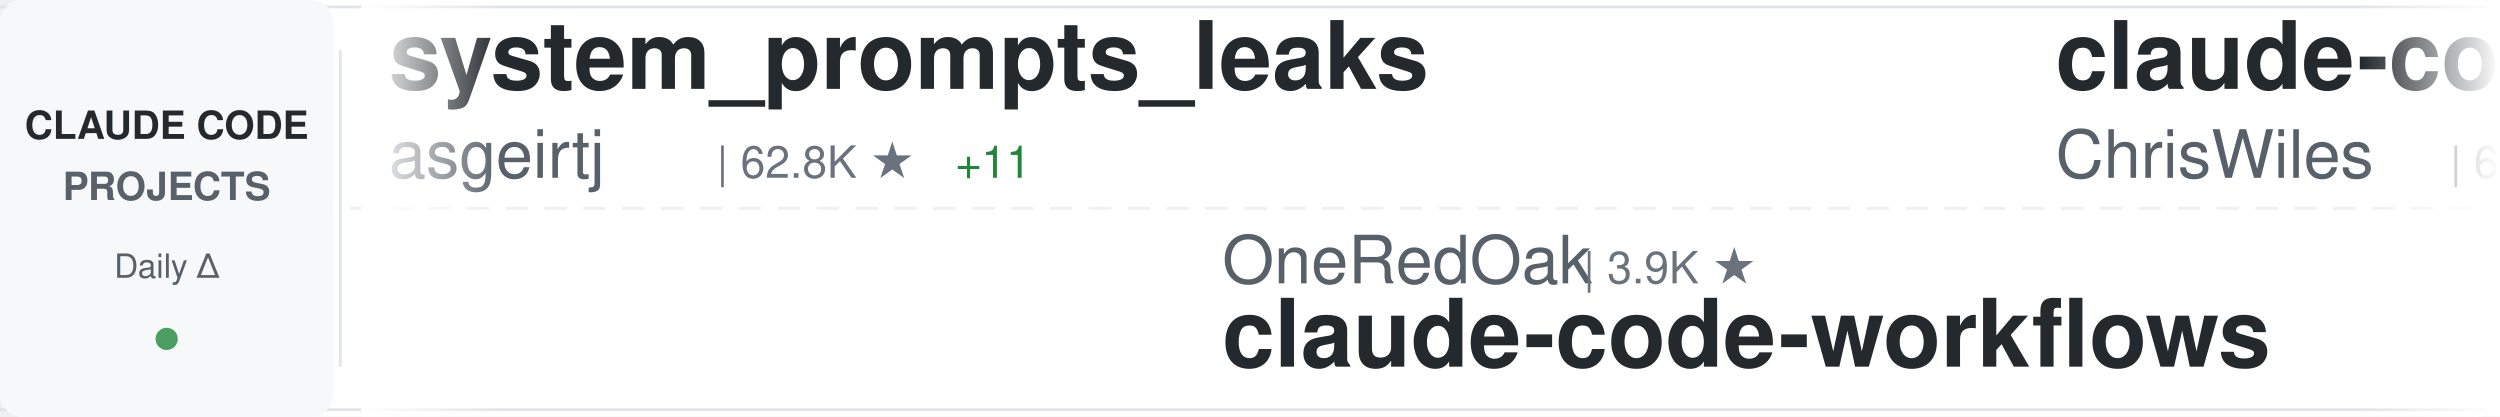
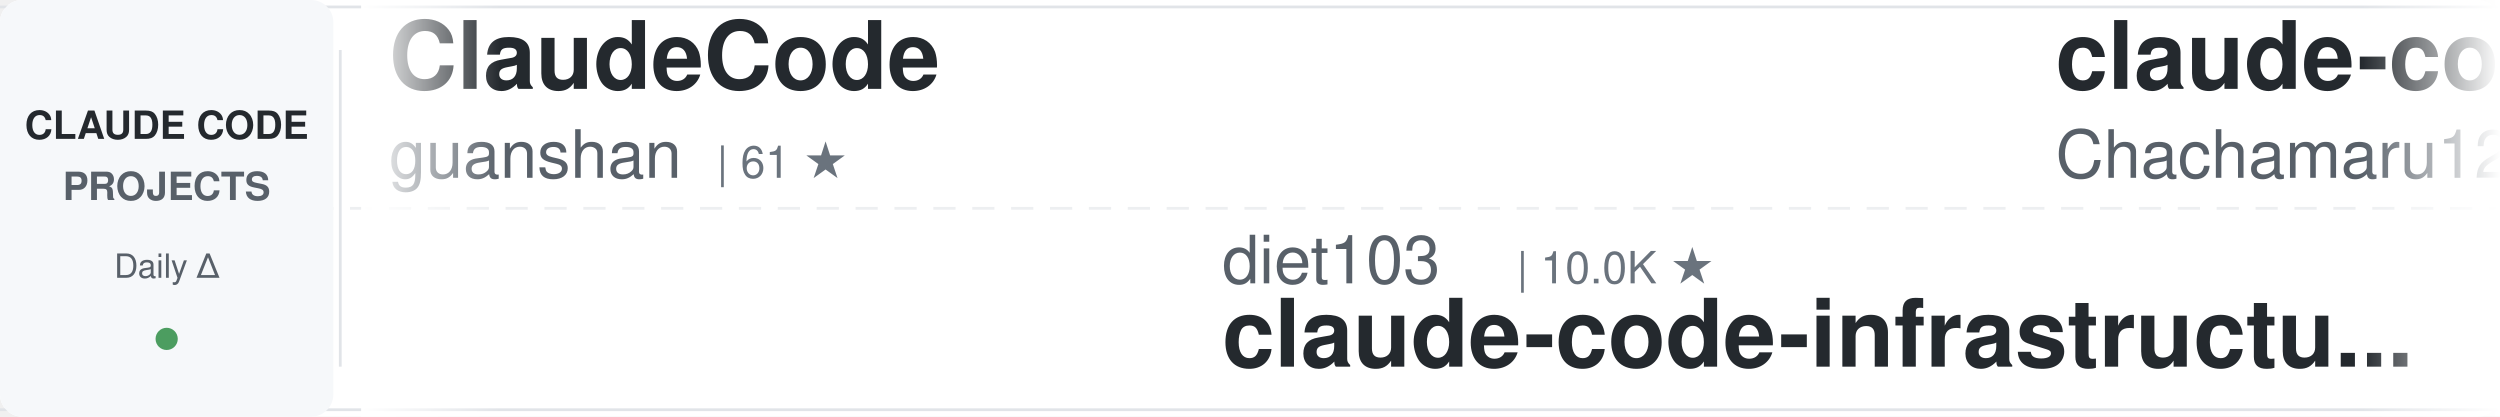
<svg xmlns="http://www.w3.org/2000/svg" width="900" height="150">
  <defs>
    <linearGradient id="awesomeLeftFade" x1="0%" y1="0%" x2="100%" y2="0%">
      <stop offset="0%" style="stop-color:#ffffff;stop-opacity:1" />
      <stop offset="100%" style="stop-color:#ffffff;stop-opacity:0" />
    </linearGradient>
    <linearGradient id="awesomeRightFade" x1="0%" y1="0%" x2="100%" y2="0%">
      <stop offset="0%" style="stop-color:#ffffff;stop-opacity:0" />
      <stop offset="100%" style="stop-color:#ffffff;stop-opacity:1" />
    </linearGradient>
  </defs>
  <rect width="900" height="150" fill="#ffffff" rx="8" />
  <rect x="0" y="2" width="900" height="1" fill="#e1e4e8" />
  <rect x="0" y="147" width="900" height="1" fill="#e1e4e8" />
  <line x1="0" y1="75" x2="900" y2="75" stroke="#e1e4e8" stroke-width="1" stroke-dasharray="8 6" opacity="0.6" />
  <rect x="0" y="0" width="120" height="150" fill="#f6f8fa" rx="8" />
  <text x="60" y="50" font-family="-apple-system, BlinkMacSystemFont, 'Segoe UI', Helvetica, Arial, sans-serif" font-size="14" font-weight="600" fill="#24292e" text-anchor="middle">CLAUDE CODE</text>
  <text x="60" y="72" font-family="-apple-system, BlinkMacSystemFont, 'Segoe UI', Helvetica, Arial, sans-serif" font-size="14" font-weight="600" fill="#586069" text-anchor="middle">PROJECTS</text>
  <text x="60" y="100" font-family="-apple-system, BlinkMacSystemFont, 'Segoe UI', Helvetica, Arial, sans-serif" font-size="12" font-weight="500" fill="#586069" text-anchor="middle">Daily Δ</text>
  <circle cx="60" cy="122" r="4" fill="#22863a" opacity="0.8" />
  <rect x="122" y="18" width="1" height="114" fill="#e1e4e8" />
  <clipPath id="awesomeTickerClip">
    <rect x="130" y="0" width="770" height="150" />
  </clipPath>
  <g clip-path="url(#awesomeTickerClip)">
    <g id="awesomeTickerItems">
      <animateTransform attributeName="transform" attributeType="XML" type="translate" from="0 0" to="-3000 0" dur="54s" repeatCount="indefinite" />
      <g transform="translate(0, 0)">
-         <text x="140" y="32" font-family="-apple-system, BlinkMacSystemFont, 'Segoe UI', Helvetica, Arial, sans-serif" font-size="34" font-weight="600" fill="#24292e">system_prompts_leaks</text>
-         <text x="140" y="64" font-family="-apple-system, BlinkMacSystemFont, 'Segoe UI', Helvetica, Arial, sans-serif" font-size="24" font-weight="400" fill="#586069">asgeirtj</text>
-         <text x="258" y="64" font-family="-apple-system, BlinkMacSystemFont, 'Segoe UI', Helvetica, Arial, sans-serif" font-size="16" font-weight="500" fill="#6a737d">| 62.8K ★</text>
-         <text x="344" y="64" font-family="-apple-system, BlinkMacSystemFont, 'Segoe UI', Helvetica, Arial, sans-serif" font-size="16" font-weight="500" fill="#22863a"> +11</text>
+         <text x="140" y="32" font-family="-apple-system, BlinkMacSystemFont, 'Segoe UI', Helvetica, Arial, sans-serif" font-size="34" font-weight="600" fill="#24292e">ClaudeCode</text>
+         <text x="140" y="64" font-family="-apple-system, BlinkMacSystemFont, 'Segoe UI', Helvetica, Arial, sans-serif" font-size="24" font-weight="400" fill="#586069">guanshan</text>
+         <text x="258" y="64" font-family="-apple-system, BlinkMacSystemFont, 'Segoe UI', Helvetica, Arial, sans-serif" font-size="16" font-weight="500" fill="#6a737d">| 61 ★</text>
      </g>
      <g transform="translate(300, 0)">
-         <text x="140" y="102" font-family="-apple-system, BlinkMacSystemFont, 'Segoe UI', Helvetica, Arial, sans-serif" font-size="24" font-weight="400" fill="#586069">OneRedOak</text>
-         <text x="270" y="102" font-family="-apple-system, BlinkMacSystemFont, 'Segoe UI', Helvetica, Arial, sans-serif" font-size="16" font-weight="500" fill="#6a737d">| 3.9K ★</text>
-         <text x="140" y="132" font-family="-apple-system, BlinkMacSystemFont, 'Segoe UI', Helvetica, Arial, sans-serif" font-size="34" font-weight="600" fill="#24292e">claude-code-workflows</text>
+         <text x="140" y="102" font-family="-apple-system, BlinkMacSystemFont, 'Segoe UI', Helvetica, Arial, sans-serif" font-size="24" font-weight="400" fill="#586069">diet103</text>
+         <text x="246" y="102" font-family="-apple-system, BlinkMacSystemFont, 'Segoe UI', Helvetica, Arial, sans-serif" font-size="16" font-weight="500" fill="#6a737d">| 10.0K ★</text>
+         <text x="140" y="132" font-family="-apple-system, BlinkMacSystemFont, 'Segoe UI', Helvetica, Arial, sans-serif" font-size="34" font-weight="600" fill="#24292e">claude-code-infrastructu...</text>
      </g>
      <g transform="translate(600, 0)">
+         <text x="140" y="32" font-family="-apple-system, BlinkMacSystemFont, 'Segoe UI', Helvetica, Arial, sans-serif" font-size="34" font-weight="600" fill="#24292e">claude-code-harness</text>
+         <text x="140" y="64" font-family="-apple-system, BlinkMacSystemFont, 'Segoe UI', Helvetica, Arial, sans-serif" font-size="24" font-weight="400" fill="#586069">Chachamaru127</text>
+         <text x="318" y="64" font-family="-apple-system, BlinkMacSystemFont, 'Segoe UI', Helvetica, Arial, sans-serif" font-size="16" font-weight="500" fill="#6a737d">| 3.1K ★</text>
+       </g>
+       <g transform="translate(900, 0)">
+         <text x="140" y="102" font-family="-apple-system, BlinkMacSystemFont, 'Segoe UI', Helvetica, Arial, sans-serif" font-size="24" font-weight="400" fill="#586069">Windy3f3f3f3f</text>
+         <text x="318" y="102" font-family="-apple-system, BlinkMacSystemFont, 'Segoe UI', Helvetica, Arial, sans-serif" font-size="16" font-weight="500" fill="#6a737d">| 2.6K ★</text>
+         <text x="140" y="132" font-family="-apple-system, BlinkMacSystemFont, 'Segoe UI', Helvetica, Arial, sans-serif" font-size="34" font-weight="600" fill="#24292e">claude-code-from-scratch</text>
+       </g>
+       <g transform="translate(1200, 0)">
+         <text x="140" y="32" font-family="-apple-system, BlinkMacSystemFont, 'Segoe UI', Helvetica, Arial, sans-serif" font-size="34" font-weight="600" fill="#24292e">claude-code-settings</text>
+         <text x="140" y="64" font-family="-apple-system, BlinkMacSystemFont, 'Segoe UI', Helvetica, Arial, sans-serif" font-size="24" font-weight="400" fill="#586069">feiskyer</text>
+         <text x="258" y="64" font-family="-apple-system, BlinkMacSystemFont, 'Segoe UI', Helvetica, Arial, sans-serif" font-size="16" font-weight="500" fill="#6a737d">| 1.6K ★</text>
+       </g>
+       <g transform="translate(1500, 0)">
+         <text x="140" y="102" font-family="-apple-system, BlinkMacSystemFont, 'Segoe UI', Helvetica, Arial, sans-serif" font-size="24" font-weight="400" fill="#586069">lorryjovens-hub</text>
+         <text x="342" y="102" font-family="-apple-system, BlinkMacSystemFont, 'Segoe UI', Helvetica, Arial, sans-serif" font-size="16" font-weight="500" fill="#6a737d">| 1.7K ★</text>
+         <text x="140" y="132" font-family="-apple-system, BlinkMacSystemFont, 'Segoe UI', Helvetica, Arial, sans-serif" font-size="34" font-weight="600" fill="#24292e">claude-code-rust</text>
+       </g>
+       <g transform="translate(1800, 0)">
+         <text x="140" y="32" font-family="-apple-system, BlinkMacSystemFont, 'Segoe UI', Helvetica, Arial, sans-serif" font-size="34" font-weight="600" fill="#24292e">claude-code-workflows</text>
+         <text x="140" y="64" font-family="-apple-system, BlinkMacSystemFont, 'Segoe UI', Helvetica, Arial, sans-serif" font-size="24" font-weight="400" fill="#586069">OneRedOak</text>
+         <text x="270" y="64" font-family="-apple-system, BlinkMacSystemFont, 'Segoe UI', Helvetica, Arial, sans-serif" font-size="16" font-weight="500" fill="#6a737d">| 3.9K ★</text>
+       </g>
+       <g transform="translate(2100, 0)">
+         <text x="140" y="102" font-family="-apple-system, BlinkMacSystemFont, 'Segoe UI', Helvetica, Arial, sans-serif" font-size="24" font-weight="400" fill="#586069">kodu-ai</text>
+         <text x="246" y="102" font-family="-apple-system, BlinkMacSystemFont, 'Segoe UI', Helvetica, Arial, sans-serif" font-size="16" font-weight="500" fill="#6a737d">| 5.2K ★</text>
+         <text x="140" y="132" font-family="-apple-system, BlinkMacSystemFont, 'Segoe UI', Helvetica, Arial, sans-serif" font-size="34" font-weight="600" fill="#24292e">claude-coder</text>
+       </g>
+       <g transform="translate(2400, 0)">
        <text x="140" y="32" font-family="-apple-system, BlinkMacSystemFont, 'Segoe UI', Helvetica, Arial, sans-serif" font-size="34" font-weight="600" fill="#24292e">claude-code-showcase</text>
        <text x="140" y="64" font-family="-apple-system, BlinkMacSystemFont, 'Segoe UI', Helvetica, Arial, sans-serif" font-size="24" font-weight="400" fill="#586069">ChrisWiles</text>
        <text x="282" y="64" font-family="-apple-system, BlinkMacSystemFont, 'Segoe UI', Helvetica, Arial, sans-serif" font-size="16" font-weight="500" fill="#6a737d">| 6.0K ★</text>
-         <text x="359" y="64" font-family="-apple-system, BlinkMacSystemFont, 'Segoe UI', Helvetica, Arial, sans-serif" font-size="16" font-weight="500" fill="#22863a"> +1</text>
-       </g>
-       <g transform="translate(900, 0)">
-         <text x="140" y="102" font-family="-apple-system, BlinkMacSystemFont, 'Segoe UI', Helvetica, Arial, sans-serif" font-size="24" font-weight="400" fill="#586069">SeemSeam</text>
-         <text x="258" y="102" font-family="-apple-system, BlinkMacSystemFont, 'Segoe UI', Helvetica, Arial, sans-serif" font-size="16" font-weight="500" fill="#6a737d">| 3.4K ★</text>
-         <text x="335" y="102" font-family="-apple-system, BlinkMacSystemFont, 'Segoe UI', Helvetica, Arial, sans-serif" font-size="16" font-weight="500" fill="#22863a"> +1</text>
-         <text x="140" y="132" font-family="-apple-system, BlinkMacSystemFont, 'Segoe UI', Helvetica, Arial, sans-serif" font-size="34" font-weight="600" fill="#24292e">claude_codex_bridge</text>
-       </g>
-       <g transform="translate(1200, 0)">
-         <text x="140" y="32" font-family="-apple-system, BlinkMacSystemFont, 'Segoe UI', Helvetica, Arial, sans-serif" font-size="34" font-weight="600" fill="#24292e">ClaudeCodeAgents</text>
-         <text x="140" y="64" font-family="-apple-system, BlinkMacSystemFont, 'Segoe UI', Helvetica, Arial, sans-serif" font-size="24" font-weight="400" fill="#586069">darcyegb</text>
-         <text x="258" y="64" font-family="-apple-system, BlinkMacSystemFont, 'Segoe UI', Helvetica, Arial, sans-serif" font-size="16" font-weight="500" fill="#6a737d">| 758 ★</text>
-       </g>
-       <g transform="translate(1500, 0)">
-         <text x="140" y="102" font-family="-apple-system, BlinkMacSystemFont, 'Segoe UI', Helvetica, Arial, sans-serif" font-size="24" font-weight="400" fill="#586069">anthropics</text>
-         <text x="282" y="102" font-family="-apple-system, BlinkMacSystemFont, 'Segoe UI', Helvetica, Arial, sans-serif" font-size="16" font-weight="500" fill="#6a737d">| 168.9K ★</text>
-         <text x="377" y="102" font-family="-apple-system, BlinkMacSystemFont, 'Segoe UI', Helvetica, Arial, sans-serif" font-size="16" font-weight="500" fill="#22863a"> +69</text>
-         <text x="140" y="132" font-family="-apple-system, BlinkMacSystemFont, 'Segoe UI', Helvetica, Arial, sans-serif" font-size="34" font-weight="600" fill="#24292e">skills</text>
-       </g>
-       <g transform="translate(1800, 0)">
-         <text x="140" y="32" font-family="-apple-system, BlinkMacSystemFont, 'Segoe UI', Helvetica, Arial, sans-serif" font-size="34" font-weight="600" fill="#24292e">awesome-claude-code-tool...</text>
-         <text x="140" y="64" font-family="-apple-system, BlinkMacSystemFont, 'Segoe UI', Helvetica, Arial, sans-serif" font-size="24" font-weight="400" fill="#586069">rohitg00</text>
-         <text x="258" y="64" font-family="-apple-system, BlinkMacSystemFont, 'Segoe UI', Helvetica, Arial, sans-serif" font-size="16" font-weight="500" fill="#6a737d">| 2.5K ★</text>
-         <text x="335" y="64" font-family="-apple-system, BlinkMacSystemFont, 'Segoe UI', Helvetica, Arial, sans-serif" font-size="16" font-weight="500" fill="#22863a"> +1</text>
-       </g>
-       <g transform="translate(2100, 0)">
-         <text x="140" y="102" font-family="-apple-system, BlinkMacSystemFont, 'Segoe UI', Helvetica, Arial, sans-serif" font-size="24" font-weight="400" fill="#586069">oboard</text>
-         <text x="234" y="102" font-family="-apple-system, BlinkMacSystemFont, 'Segoe UI', Helvetica, Arial, sans-serif" font-size="16" font-weight="500" fill="#6a737d">| 3.3K ★</text>
-         <text x="140" y="132" font-family="-apple-system, BlinkMacSystemFont, 'Segoe UI', Helvetica, Arial, sans-serif" font-size="34" font-weight="600" fill="#24292e">claude-code-rev</text>
-       </g>
-       <g transform="translate(2400, 0)">
-         <text x="140" y="32" font-family="-apple-system, BlinkMacSystemFont, 'Segoe UI', Helvetica, Arial, sans-serif" font-size="34" font-weight="600" fill="#24292e">claude-code-cli</text>
-         <text x="140" y="64" font-family="-apple-system, BlinkMacSystemFont, 'Segoe UI', Helvetica, Arial, sans-serif" font-size="24" font-weight="400" fill="#586069">huangserva</text>
-         <text x="282" y="64" font-family="-apple-system, BlinkMacSystemFont, 'Segoe UI', Helvetica, Arial, sans-serif" font-size="16" font-weight="500" fill="#6a737d">| 623 ★</text>
      </g>
      <g transform="translate(2700, 0)">
-         <text x="140" y="102" font-family="-apple-system, BlinkMacSystemFont, 'Segoe UI', Helvetica, Arial, sans-serif" font-size="24" font-weight="400" fill="#586069">anthropics</text>
-         <text x="282" y="102" font-family="-apple-system, BlinkMacSystemFont, 'Segoe UI', Helvetica, Arial, sans-serif" font-size="16" font-weight="500" fill="#6a737d">| 8.6K ★</text>
-         <text x="359" y="102" font-family="-apple-system, BlinkMacSystemFont, 'Segoe UI', Helvetica, Arial, sans-serif" font-size="16" font-weight="500" fill="#22863a"> +3</text>
-         <text x="140" y="132" font-family="-apple-system, BlinkMacSystemFont, 'Segoe UI', Helvetica, Arial, sans-serif" font-size="34" font-weight="600" fill="#24292e">claude-code-action</text>
+         <text x="140" y="102" font-family="-apple-system, BlinkMacSystemFont, 'Segoe UI', Helvetica, Arial, sans-serif" font-size="24" font-weight="400" fill="#586069">wanshuiyin</text>
+         <text x="282" y="102" font-family="-apple-system, BlinkMacSystemFont, 'Segoe UI', Helvetica, Arial, sans-serif" font-size="16" font-weight="500" fill="#6a737d">| 14.6K ★</text>
+         <text x="140" y="132" font-family="-apple-system, BlinkMacSystemFont, 'Segoe UI', Helvetica, Arial, sans-serif" font-size="34" font-weight="600" fill="#24292e">Auto-claude-code-researc...</text>
      </g>
      <g transform="translate(3000, 0)">
-         <text x="140" y="32" font-family="-apple-system, BlinkMacSystemFont, 'Segoe UI', Helvetica, Arial, sans-serif" font-size="34" font-weight="600" fill="#24292e">system_prompts_leaks</text>
-         <text x="140" y="64" font-family="-apple-system, BlinkMacSystemFont, 'Segoe UI', Helvetica, Arial, sans-serif" font-size="24" font-weight="400" fill="#586069">asgeirtj</text>
-         <text x="258" y="64" font-family="-apple-system, BlinkMacSystemFont, 'Segoe UI', Helvetica, Arial, sans-serif" font-size="16" font-weight="500" fill="#6a737d">| 62.8K ★</text>
-         <text x="344" y="64" font-family="-apple-system, BlinkMacSystemFont, 'Segoe UI', Helvetica, Arial, sans-serif" font-size="16" font-weight="500" fill="#22863a"> +11</text>
+         <text x="140" y="32" font-family="-apple-system, BlinkMacSystemFont, 'Segoe UI', Helvetica, Arial, sans-serif" font-size="34" font-weight="600" fill="#24292e">ClaudeCode</text>
+         <text x="140" y="64" font-family="-apple-system, BlinkMacSystemFont, 'Segoe UI', Helvetica, Arial, sans-serif" font-size="24" font-weight="400" fill="#586069">guanshan</text>
+         <text x="258" y="64" font-family="-apple-system, BlinkMacSystemFont, 'Segoe UI', Helvetica, Arial, sans-serif" font-size="16" font-weight="500" fill="#6a737d">| 61 ★</text>
      </g>
      <g transform="translate(3300, 0)">
-         <text x="140" y="102" font-family="-apple-system, BlinkMacSystemFont, 'Segoe UI', Helvetica, Arial, sans-serif" font-size="24" font-weight="400" fill="#586069">OneRedOak</text>
-         <text x="270" y="102" font-family="-apple-system, BlinkMacSystemFont, 'Segoe UI', Helvetica, Arial, sans-serif" font-size="16" font-weight="500" fill="#6a737d">| 3.9K ★</text>
-         <text x="140" y="132" font-family="-apple-system, BlinkMacSystemFont, 'Segoe UI', Helvetica, Arial, sans-serif" font-size="34" font-weight="600" fill="#24292e">claude-code-workflows</text>
+         <text x="140" y="102" font-family="-apple-system, BlinkMacSystemFont, 'Segoe UI', Helvetica, Arial, sans-serif" font-size="24" font-weight="400" fill="#586069">diet103</text>
+         <text x="246" y="102" font-family="-apple-system, BlinkMacSystemFont, 'Segoe UI', Helvetica, Arial, sans-serif" font-size="16" font-weight="500" fill="#6a737d">| 10.0K ★</text>
+         <text x="140" y="132" font-family="-apple-system, BlinkMacSystemFont, 'Segoe UI', Helvetica, Arial, sans-serif" font-size="34" font-weight="600" fill="#24292e">claude-code-infrastructu...</text>
      </g>
      <g transform="translate(3600, 0)">
-         <text x="140" y="32" font-family="-apple-system, BlinkMacSystemFont, 'Segoe UI', Helvetica, Arial, sans-serif" font-size="34" font-weight="600" fill="#24292e">claude-code-showcase</text>
-         <text x="140" y="64" font-family="-apple-system, BlinkMacSystemFont, 'Segoe UI', Helvetica, Arial, sans-serif" font-size="24" font-weight="400" fill="#586069">ChrisWiles</text>
-         <text x="282" y="64" font-family="-apple-system, BlinkMacSystemFont, 'Segoe UI', Helvetica, Arial, sans-serif" font-size="16" font-weight="500" fill="#6a737d">| 6.0K ★</text>
-         <text x="359" y="64" font-family="-apple-system, BlinkMacSystemFont, 'Segoe UI', Helvetica, Arial, sans-serif" font-size="16" font-weight="500" fill="#22863a"> +1</text>
+         <text x="140" y="32" font-family="-apple-system, BlinkMacSystemFont, 'Segoe UI', Helvetica, Arial, sans-serif" font-size="34" font-weight="600" fill="#24292e">claude-code-harness</text>
+         <text x="140" y="64" font-family="-apple-system, BlinkMacSystemFont, 'Segoe UI', Helvetica, Arial, sans-serif" font-size="24" font-weight="400" fill="#586069">Chachamaru127</text>
+         <text x="318" y="64" font-family="-apple-system, BlinkMacSystemFont, 'Segoe UI', Helvetica, Arial, sans-serif" font-size="16" font-weight="500" fill="#6a737d">| 3.1K ★</text>
      </g>
      <g transform="translate(3900, 0)">
-         <text x="140" y="102" font-family="-apple-system, BlinkMacSystemFont, 'Segoe UI', Helvetica, Arial, sans-serif" font-size="24" font-weight="400" fill="#586069">SeemSeam</text>
-         <text x="258" y="102" font-family="-apple-system, BlinkMacSystemFont, 'Segoe UI', Helvetica, Arial, sans-serif" font-size="16" font-weight="500" fill="#6a737d">| 3.4K ★</text>
-         <text x="335" y="102" font-family="-apple-system, BlinkMacSystemFont, 'Segoe UI', Helvetica, Arial, sans-serif" font-size="16" font-weight="500" fill="#22863a"> +1</text>
-         <text x="140" y="132" font-family="-apple-system, BlinkMacSystemFont, 'Segoe UI', Helvetica, Arial, sans-serif" font-size="34" font-weight="600" fill="#24292e">claude_codex_bridge</text>
+         <text x="140" y="102" font-family="-apple-system, BlinkMacSystemFont, 'Segoe UI', Helvetica, Arial, sans-serif" font-size="24" font-weight="400" fill="#586069">Windy3f3f3f3f</text>
+         <text x="318" y="102" font-family="-apple-system, BlinkMacSystemFont, 'Segoe UI', Helvetica, Arial, sans-serif" font-size="16" font-weight="500" fill="#6a737d">| 2.6K ★</text>
+         <text x="140" y="132" font-family="-apple-system, BlinkMacSystemFont, 'Segoe UI', Helvetica, Arial, sans-serif" font-size="34" font-weight="600" fill="#24292e">claude-code-from-scratch</text>
      </g>
    </g>
  </g>
  <rect x="130" y="0" width="50" height="150" fill="url(#awesomeLeftFade)" />
  <rect x="850" y="0" width="50" height="150" fill="url(#awesomeRightFade)" />
</svg>
